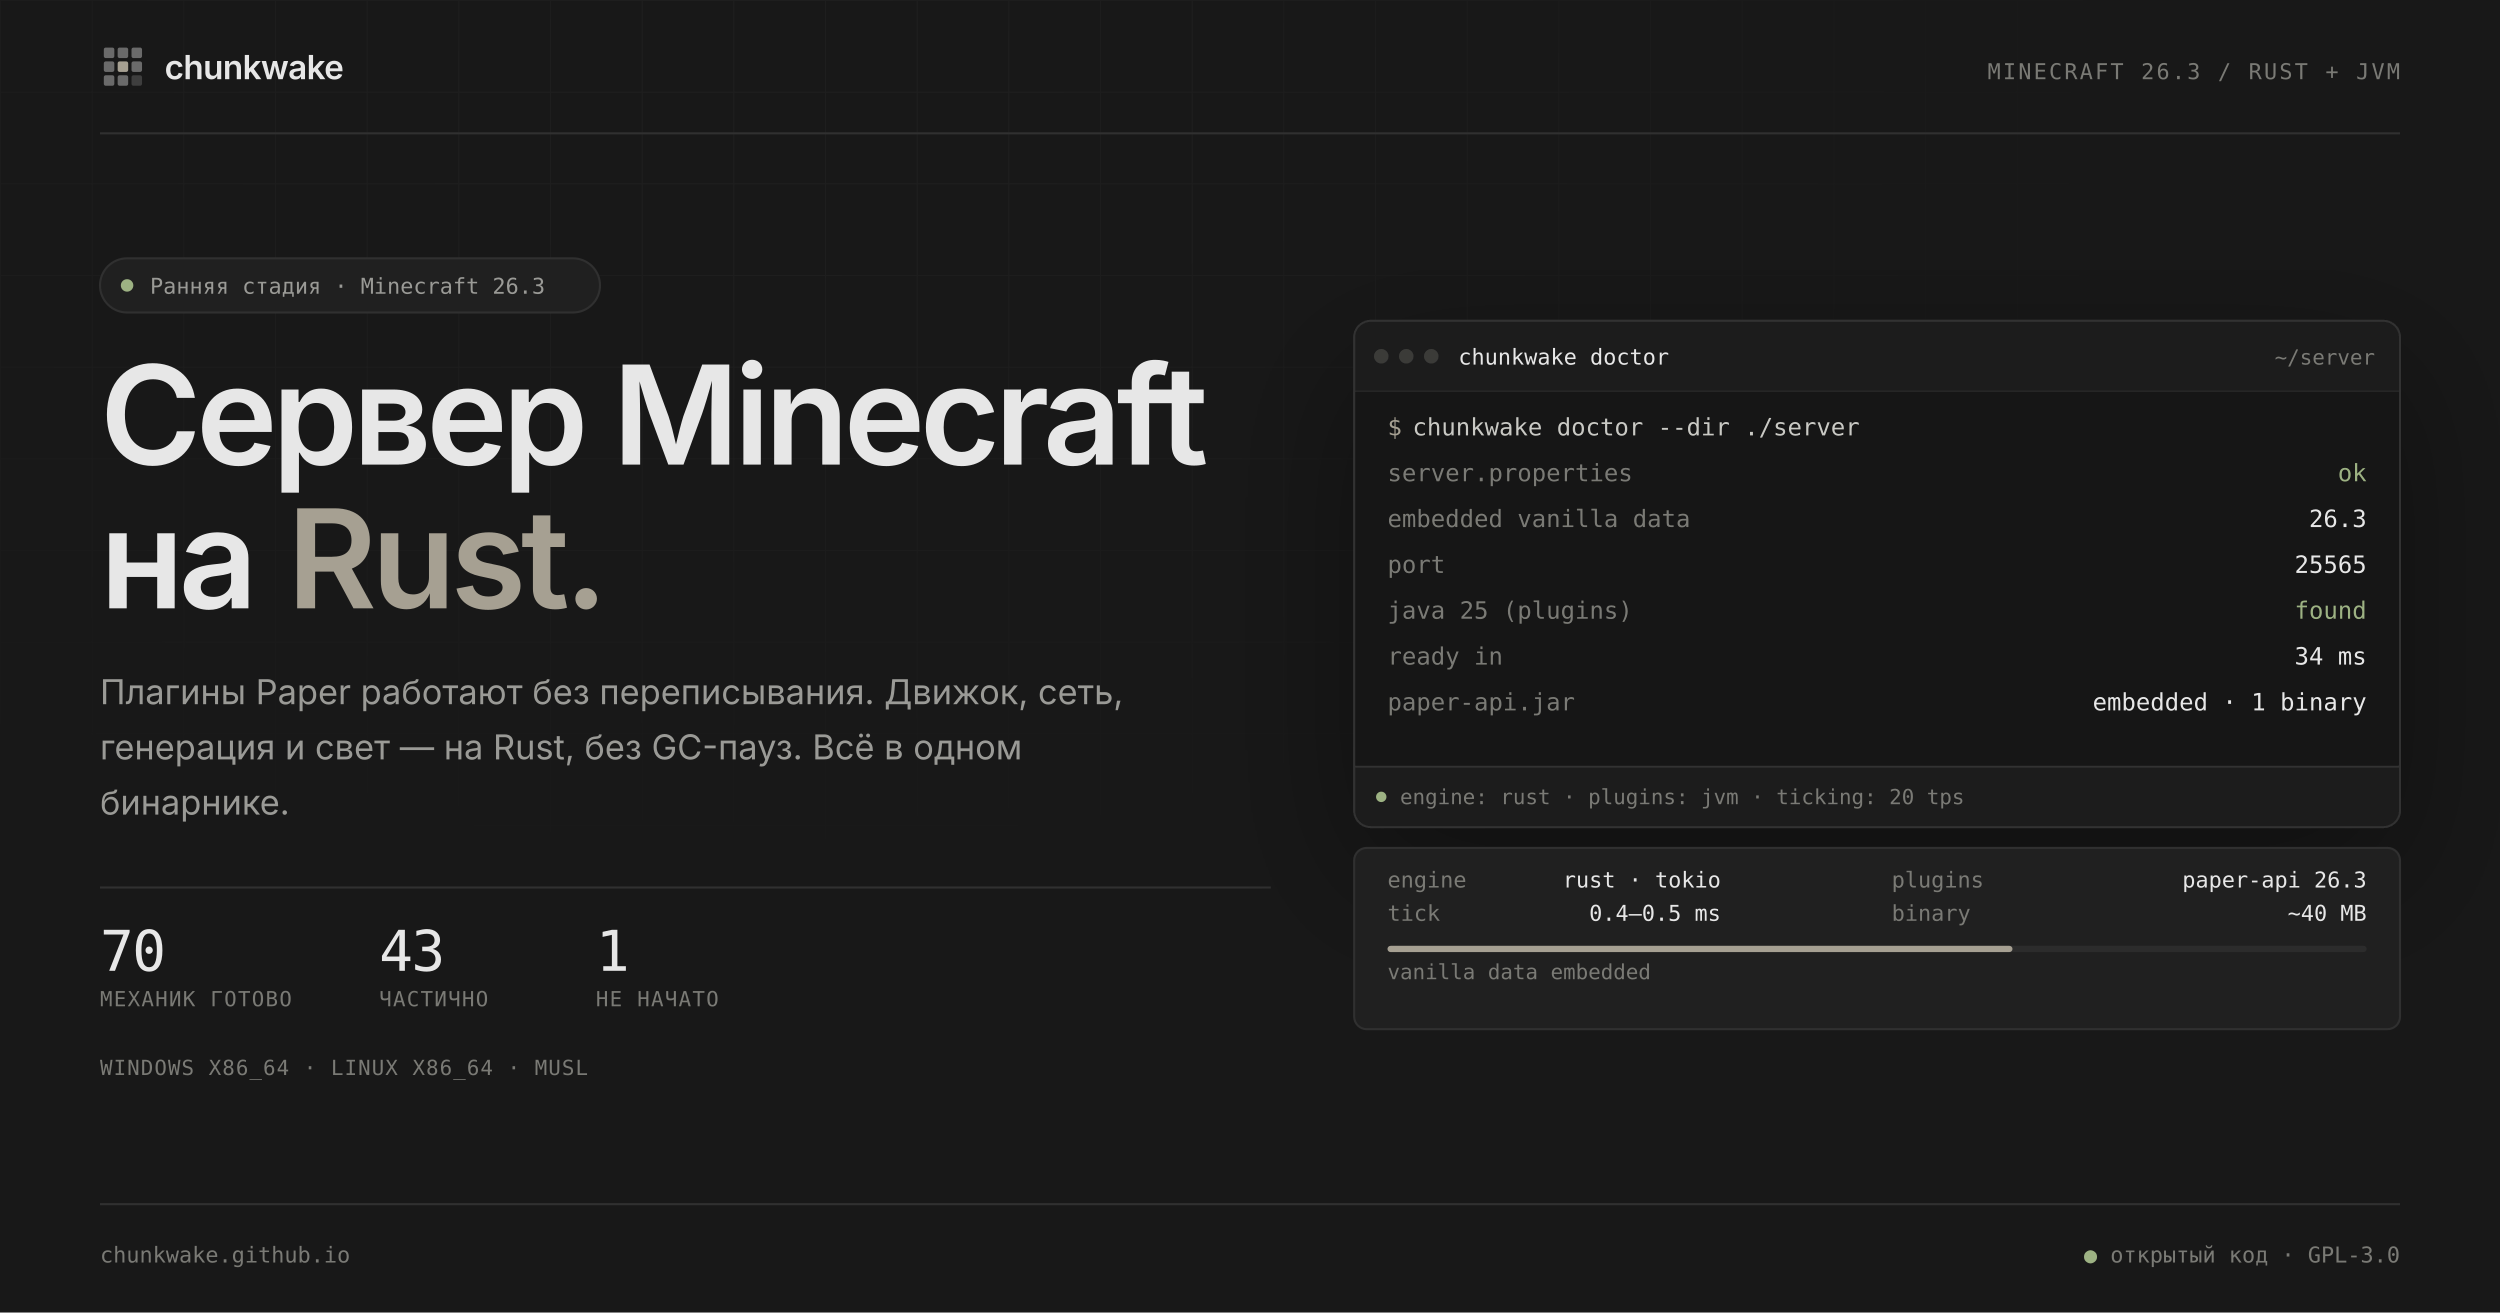
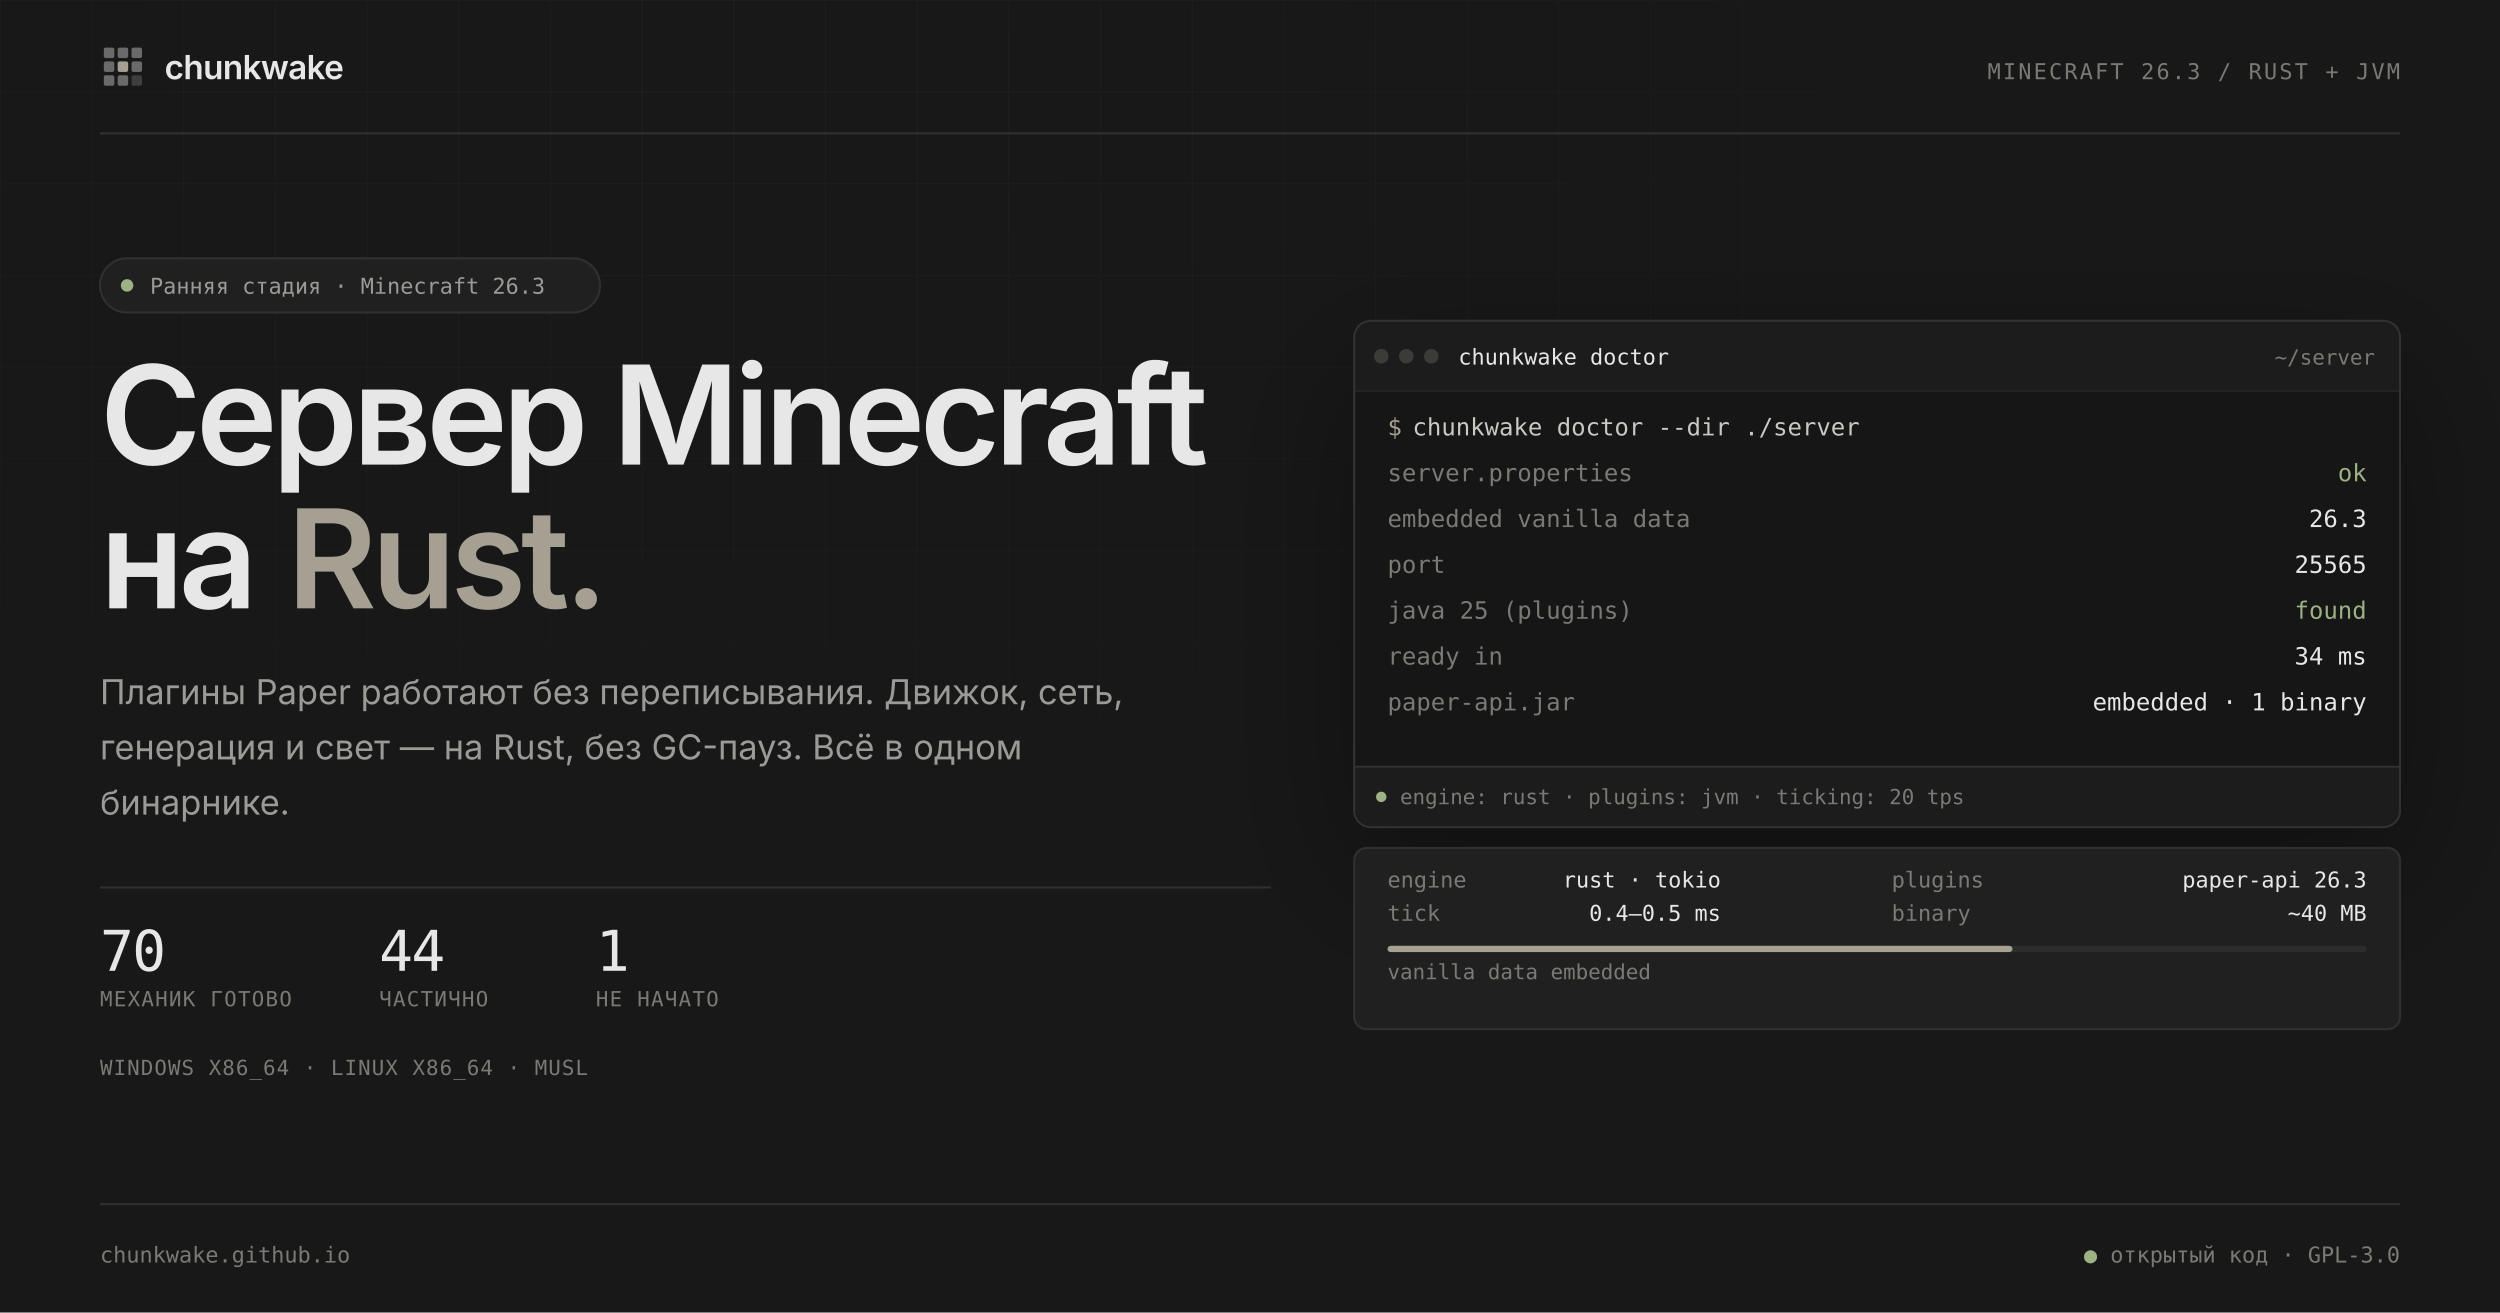
<svg xmlns="http://www.w3.org/2000/svg" width="1200" height="630" viewBox="0 0 1200 630" role="img" aria-labelledby="preview-title preview-desc">
  <defs>
    <pattern id="grid" width="44" height="44" patternUnits="userSpaceOnUse">
      <path d="M44 0H0V44" fill="none" stroke="#ffffff" stroke-opacity="0.031" stroke-width="1" />
    </pattern>
    <radialGradient id="grid-fade" cx="30%" cy="10%" r="80%">
      <stop offset="0.1" stop-color="#ffffff" />
      <stop offset="0.72" stop-color="#000000" />
    </radialGradient>
    <mask id="grid-mask">
      <rect width="1200" height="630" fill="url(#grid-fade)" />
    </mask>
    <clipPath id="window-clip">
      <rect x="650" y="154" width="502" height="243" rx="8" />
    </clipPath>
    <filter id="window-shadow" x="-20%" y="-20%" width="140%" height="160%">
      <feDropShadow dx="0" dy="24" stdDeviation="35" flood-color="#000000" flood-opacity="0.35" />
    </filter>
  </defs>
  <rect width="1200" height="630" fill="#181818" />
  <rect width="1200" height="630" fill="url(#grid)" mask="url(#grid-mask)" />
  <g font-family="Inter, 'Segoe UI Variable Text', 'Segoe UI', system-ui, sans-serif">
    <svg x="48" y="21" width="22" height="22" viewBox="0 0 24 24">
      <rect x="2" y="2" width="5.5" height="5.5" rx="1" fill="#E7E7E7" opacity="0.4" />
      <rect x="9.25" y="2" width="5.5" height="5.5" rx="1" fill="#E7E7E7" opacity="0.4" />
      <rect x="16.5" y="2" width="5.5" height="5.5" rx="1" fill="#E7E7E7" opacity="0.4" />
      <rect x="2" y="9.25" width="5.5" height="5.5" rx="1" fill="#E7E7E7" opacity="0.4" />
      <rect x="16.5" y="9.25" width="5.5" height="5.5" rx="1" fill="#E7E7E7" opacity="0.4" />
      <rect x="2" y="16.5" width="5.5" height="5.5" rx="1" fill="#E7E7E7" opacity="0.4" />
      <rect x="9.25" y="16.5" width="5.5" height="5.5" rx="1" fill="#E7E7E7" opacity="0.4" />
      <rect x="16.5" y="16.5" width="5.5" height="5.5" rx="1" fill="#E7E7E7" opacity="0.18" />
      <rect x="9.25" y="9.25" width="5.5" height="5.5" rx="1" fill="#A6A092" />
    </svg>
    <text x="79" y="38" font-size="16" font-weight="600" letter-spacing="-0.32" fill="#E7E7E7">chunkwake</text>
    <text x="1152" y="38" text-anchor="end" font-family="'JetBrains Mono', 'Cascadia Code', 'Cascadia Mono', Consolas, ui-monospace, monospace" font-size="10.5" letter-spacing="1.05" fill="#7A7A75">MINECRAFT 26.3 / RUST + JVM</text>
    <line x1="48" y1="64" x2="1152" y2="64" stroke="#303030" />
  </g>
  <g font-family="Inter, 'Segoe UI Variable Text', 'Segoe UI', system-ui, sans-serif">
    <rect x="48" y="124" width="240" height="26" rx="13" fill="#202020" stroke="#303030" />
    <circle cx="61" cy="137" r="3" fill="#9DB283" />
    <text x="72" y="141" font-family="'JetBrains Mono', 'Cascadia Code', 'Cascadia Mono', Consolas, ui-monospace, monospace" font-size="10.5" fill="#9A9A96">Ранняя стадия · Minecraft 26.3</text>
    <text x="48" y="223" font-size="66" font-weight="600" letter-spacing="-2.5" fill="#E7E7E7">Сервер Minecraft</text>
    <text x="48" y="292" font-size="66" font-weight="600" letter-spacing="-2.5" fill="#E7E7E7">на <tspan fill="#A6A092">Rust.</tspan>
    </text>
    <text font-size="16.5" fill="#9A9A96">
      <tspan x="48" y="338">Плагины Paper работают без переписывания. Движок, сеть,</tspan>
      <tspan x="48" dy="26.5">генерация и свет — на Rust, без GC-пауз. Всё в одном</tspan>
      <tspan x="48" dy="26.5">бинарнике.</tspan>
    </text>
    <line x1="48" y1="426" x2="610" y2="426" stroke="#303030" />
    <g font-family="'JetBrains Mono', 'Cascadia Code', 'Cascadia Mono', Consolas, ui-monospace, monospace">
      <text id="stat-ready" x="48" y="466" font-size="27" letter-spacing="-0.8" fill="#E7E7E7">70</text>
-       <text id="stat-partial" x="182" y="466" font-size="27" letter-spacing="-0.8" fill="#E7E7E7">43</text>
+       <text id="stat-partial" x="182" y="466" font-size="27" letter-spacing="-0.8" fill="#E7E7E7">44</text>
      <text id="stat-none" x="286" y="466" font-size="27" letter-spacing="-0.8" fill="#E7E7E7">1</text>
      <text x="48" y="483" font-size="10" letter-spacing="0.6" fill="#7A7A75">МЕХАНИК ГОТОВО</text>
      <text x="182" y="483" font-size="10" letter-spacing="0.6" fill="#7A7A75">ЧАСТИЧНО</text>
      <text x="286" y="483" font-size="10" letter-spacing="0.6" fill="#7A7A75">НЕ НАЧАТО</text>
      <text x="48" y="516" font-size="10" letter-spacing="0.5" fill="#7A7A75">WINDOWS X86_64 · LINUX X86_64 · MUSL</text>
    </g>
  </g>
  <g filter="url(#window-shadow)">
    <g clip-path="url(#window-clip)">
      <rect x="650" y="154" width="502" height="243" fill="#202020" />
      <path d="M650 162a8 8 0 0 1 8-8h486a8 8 0 0 1 8 8v26H650z" fill="#1C1C1C" />
      <line x1="650" y1="188" x2="1152" y2="188" stroke="#303030" />
      <rect x="650" y="188" width="502" height="180" fill="#141414" />
      <rect x="650" y="368" width="502" height="29" fill="#1C1C1C" />
      <line x1="650" y1="368" x2="1152" y2="368" stroke="#303030" />
      <g font-family="'JetBrains Mono', 'Cascadia Code', 'Cascadia Mono', Consolas, ui-monospace, monospace" font-size="10.5">
        <circle cx="663" cy="171" r="3.5" fill="#3A3A38" />
        <circle cx="675" cy="171" r="3.5" fill="#3A3A38" />
        <circle cx="687" cy="171" r="3.5" fill="#3A3A38" />
        <text x="700" y="175" fill="#E7E7E7">chunkwake doctor</text>
        <text x="1140" y="175" text-anchor="end" font-size="10" fill="#7A7A75">~/server</text>
      </g>
      <g font-family="'JetBrains Mono', 'Cascadia Code', 'Cascadia Mono', Consolas, ui-monospace, monospace" font-size="11.5">
        <text x="666" y="209" fill="#A6A092">$</text>
        <text x="678" y="209" fill="#C9C9C4">chunkwake doctor --dir ./server</text>
        <g fill="#7A7A75">
          <text x="666" y="231">server.properties</text>
          <text x="666" y="253">embedded vanilla data</text>
          <text x="666" y="275">port</text>
          <text x="666" y="297">java 25 (plugins)</text>
          <text x="666" y="319">ready in</text>
          <text x="666" y="341">paper-api.jar</text>
        </g>
        <g fill="#E7E7E7" text-anchor="end">
          <text x="1136" y="231" fill="#9DB283">ok</text>
          <text x="1136" y="253">26.3</text>
          <text x="1136" y="275">25565</text>
          <text x="1136" y="297" fill="#9DB283">found</text>
          <text x="1136" y="319">34 ms</text>
          <text x="1136" y="341">embedded · 1 binary</text>
        </g>
      </g>
      <g font-family="'JetBrains Mono', 'Cascadia Code', 'Cascadia Mono', Consolas, ui-monospace, monospace" font-size="10" fill="#7A7A75">
        <circle cx="663" cy="382.5" r="2.5" fill="#9DB283" />
        <text x="672" y="386">engine: rust · plugins: jvm · ticking: 20 tps</text>
      </g>
    </g>
    <rect x="650" y="154" width="502" height="243" rx="8" fill="none" stroke="#303030" />
  </g>
  <g font-family="'JetBrains Mono', 'Cascadia Code', 'Cascadia Mono', Consolas, ui-monospace, monospace" font-size="10.5">
    <rect x="650" y="407" width="502" height="87" rx="6" fill="#202020" stroke="#303030" />
    <g fill="#7A7A75">
      <text x="666" y="426">engine</text>
      <text x="908" y="426">plugins</text>
      <text x="666" y="442">tick</text>
      <text x="908" y="442">binary</text>
    </g>
    <g fill="#E7E7E7" text-anchor="end">
      <text x="826" y="426">rust · tokio</text>
      <text x="1136" y="426">paper-api 26.3</text>
      <text x="826" y="442">0.4–0.5 ms</text>
      <text x="1136" y="442">~40 MB</text>
    </g>
    <rect x="666" y="454" width="470" height="3" rx="1.5" fill="#2C2C2C" />
    <rect x="666" y="454" width="300" height="3" rx="1.5" fill="#A6A092" />
    <text x="666" y="470" font-size="10" fill="#7A7A75">vanilla data embedded</text>
  </g>
  <g font-family="'JetBrains Mono', 'Cascadia Code', 'Cascadia Mono', Consolas, ui-monospace, monospace" font-size="10.5" fill="#7A7A75">
    <line x1="48" y1="578" x2="1152" y2="578" stroke="#303030" />
    <text x="48" y="606">chunkwake.github.io</text>
    <text x="1152" y="606" text-anchor="end">
      <tspan fill="#9DB283">●</tspan> открытый код · GPL-3.0</text>
  </g>
</svg>
